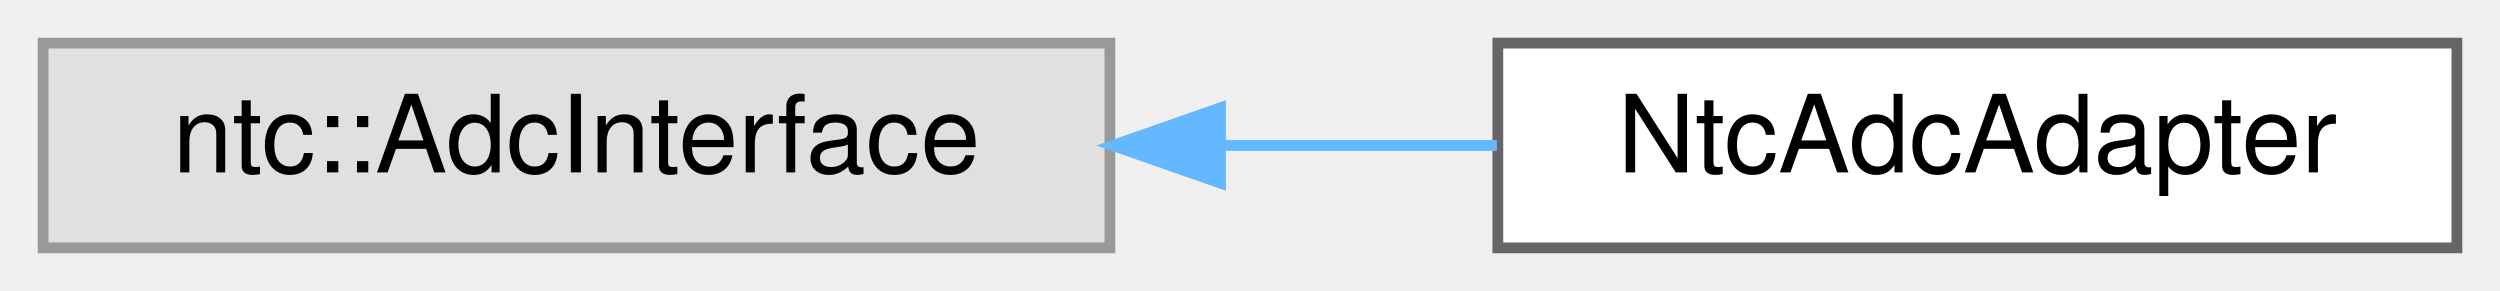
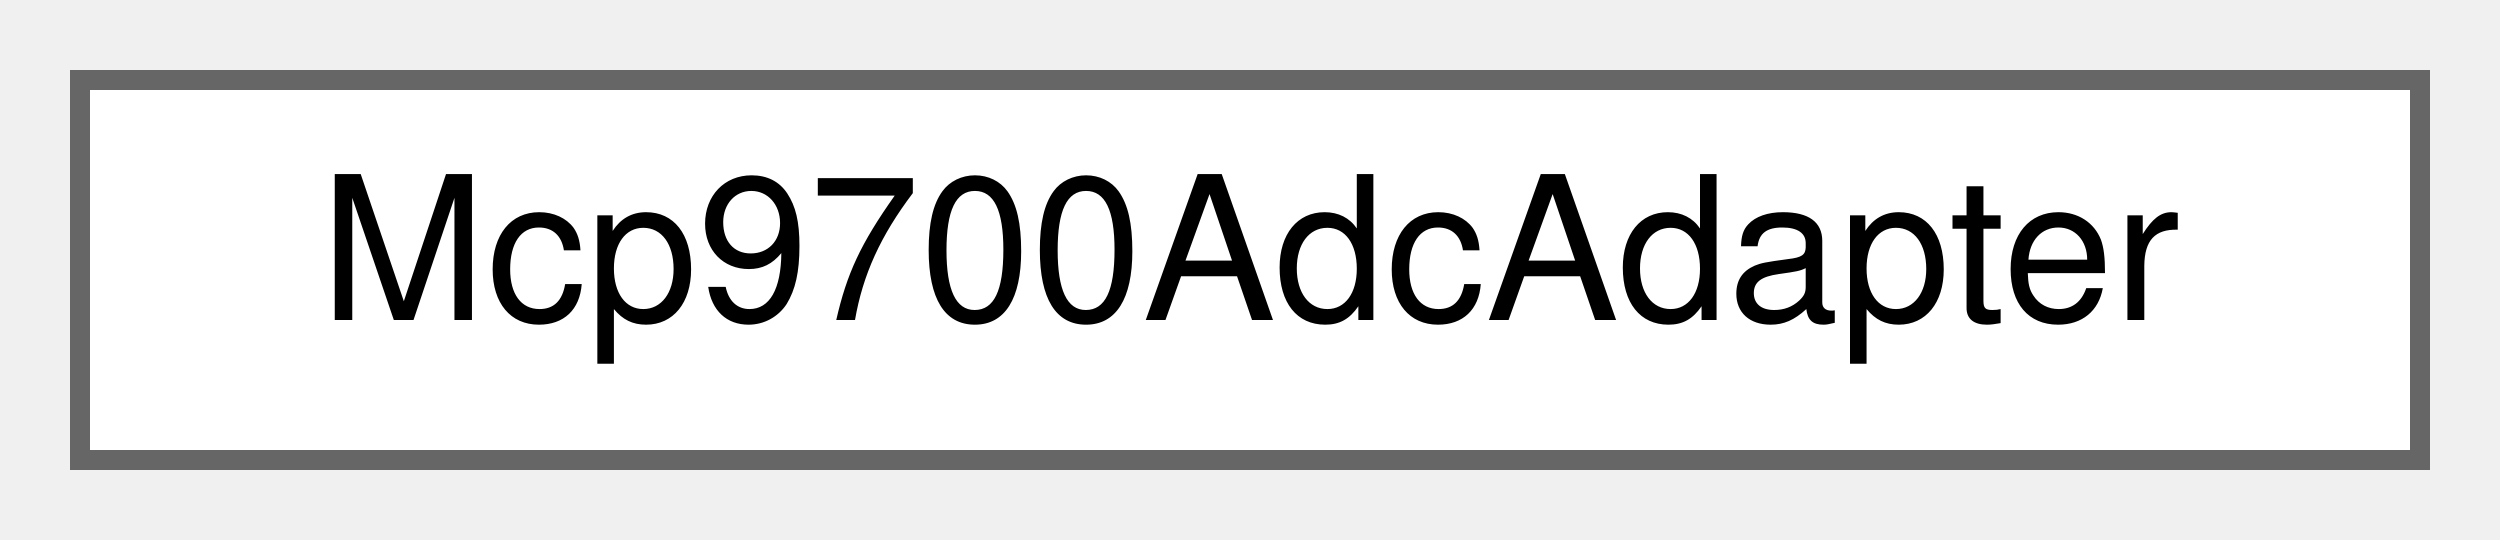
- <svg xmlns="http://www.w3.org/2000/svg" xmlns:xlink="http://www.w3.org/1999/xlink" width="232pt" height="27pt" viewBox="0.00 0.00 232.00 27.00">
+ <svg xmlns="http://www.w3.org/2000/svg" xmlns:xlink="http://www.w3.org/1999/xlink" width="125pt" height="27pt" viewBox="0.00 0.00 125.00 27.00">
  <g id="graph0" class="graph" transform="scale(1 1) rotate(0) translate(4 23)">
    <g id="Node000000" class="node">
      <g id="a_Node000000">
-         <a xlink:title=" ">
-           <polygon fill="#e0e0e0" stroke="#999999" points="99,-19 0,-19 0,0 99,0 99,-19" />
-           <text text-anchor="middle" x="49.5" y="-7" font-family="Helvetica,sans-Serif" font-size="10.00">ntc::AdcInterface</text>
-         </a>
-       </g>
-     </g>
-     <g id="Node000001" class="node">
-       <g id="a_Node000001">
-         <a xlink:href="classNtcAdcAdapter.html" target="_top" xlink:title="Adapter that bridges BaseAdc to the ntc::AdcInterface CRTP interface required by the NtcThermistor te...">
-           <polygon fill="white" stroke="#666666" points="224,-19 135,-19 135,0 224,0 224,-19" />
-           <text text-anchor="middle" x="179.5" y="-7" font-family="Helvetica,sans-Serif" font-size="10.00">NtcAdcAdapter</text>
-         </a>
-       </g>
-     </g>
-     <g id="edge19_Node000000_Node000001" class="edge">
-       <g id="a_edge19_Node000000_Node000001">
-         <a xlink:title=" ">
-           <path fill="none" stroke="#63b8ff" d="M109.29,-9.5C117.91,-9.5 126.66,-9.5 134.91,-9.5" />
-           <polygon fill="#63b8ff" stroke="#63b8ff" points="109.26,-6 99.26,-9.5 109.26,-13 109.26,-6" />
+         <a xlink:href="classMcp9700AdcAdapter.html" target="_top" xlink:title="Thin adapter: BaseAdc channel read in the shape expected by Mcp9700Thermistor&lt;&gt;.">
+           <polygon fill="white" stroke="#666666" points="117,-19 0,-19 0,0 117,0 117,-19" />
+           <text text-anchor="middle" x="58.5" y="-7" font-family="Helvetica,sans-Serif" font-size="10.00">Mcp9700AdcAdapter</text>
        </a>
      </g>
    </g>
  </g>
</svg>
